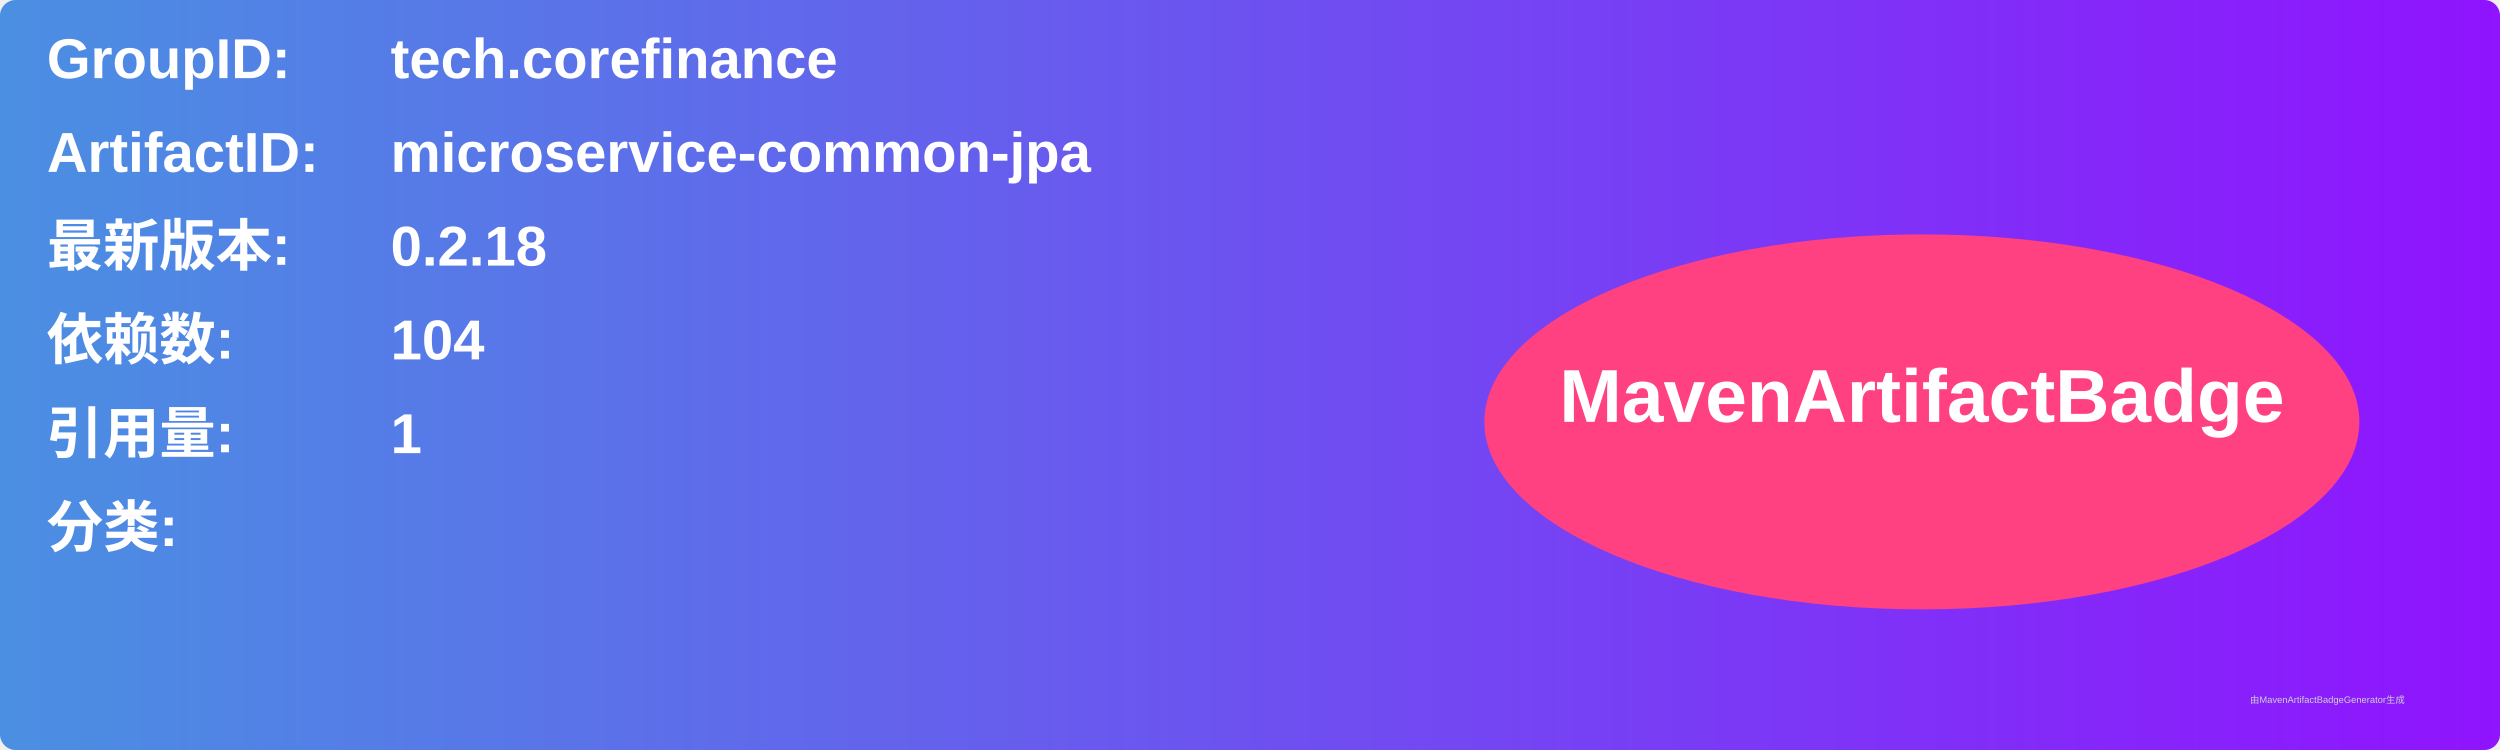
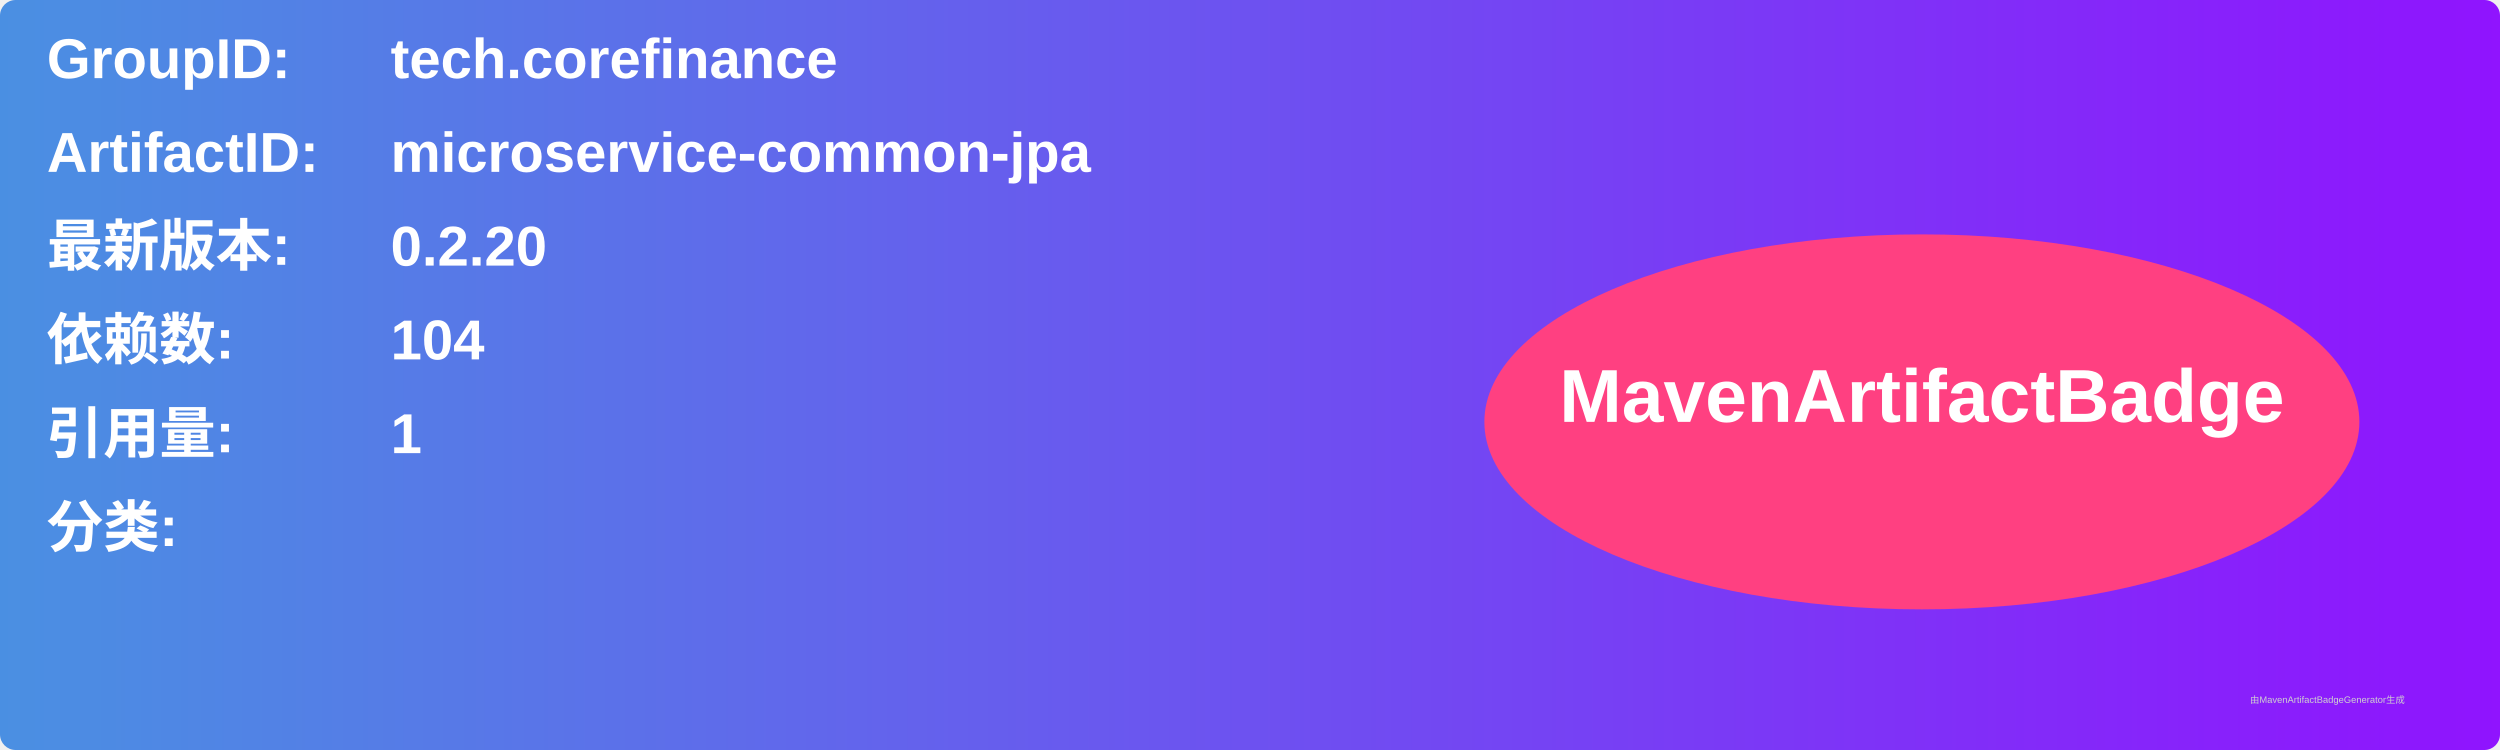
<svg xmlns="http://www.w3.org/2000/svg" width="800" height="240" viewBox="0 0 800 240">
  <linearGradient id="grad" x1="0%" y1="0%" x2="100%" y2="0%">
    <stop offset="0%" stop-color="#4a90e2" />
    <stop offset="100%" stop-color="#9013fe" />
  </linearGradient>
  <rect width="100%" height="100%" rx="5" ry="5" fill="url(#grad)" />
  <g transform="translate(15, 15)">
    <text x="0" y="10" font-family="Arial" font-size="18" fill="white" font-weight="bold" width="260">GroupID:</text>
    <text x="110" y="10" font-family="Arial" font-size="18" fill="white" font-weight="bold" width="460">tech.corefinance</text>
    <text x="0" y="40" font-family="Arial" font-size="18" fill="white" font-weight="bold" width="260">ArtifactID:</text>
    <text x="110" y="40" font-family="Arial" font-size="18" fill="white" font-weight="bold" width="460">microservice-common-jpa</text>
    <text x="0" y="70" font-family="Arial" font-size="18" fill="white" font-weight="bold">最新版本:</text>
    <text x="110" y="70" font-family="Arial" font-size="18" fill="white" font-weight="bold">
-       <tspan font-weight="bold">0.2.18</tspan>
+       <tspan font-weight="bold">0.2.20</tspan>
    </text>
    <text x="0" y="100" font-family="Arial" font-size="18" fill="white" font-weight="bold">依赖数: </text>
    <text x="110" y="100" font-family="Arial" font-size="18" fill="white">
      <tspan font-weight="bold">104</tspan>
    </text>
    <text x="0" y="130" font-family="Arial" font-size="18" fill="white" font-weight="bold">引用量: </text>
    <text x="110" y="130" font-family="Arial" font-size="18" fill="white">
      <tspan font-weight="bold">1</tspan>
    </text>
    <text x="0" y="160" font-family="Arial" font-size="18" fill="white" font-weight="bold">分类:</text>
    <text x="10" y="190" font-family="Arial" font-size="10" fill="white">
      <tspan font-weight="bold" />
    </text>
    <ellipse cx="600" cy="120" rx="140" ry="60" fill="#ff4081" />
    <text x="600" y="120" text-anchor="middle" font-family="Arial" font-size="24" fill="white" font-weight="bold">MavenArtifactBadge</text>
  </g>
  <text x="720" y="225" font-family="Arial" font-size="3" fill="#d0d0d0">由MavenArtifactBadgeGenerator生成</text>
</svg>
